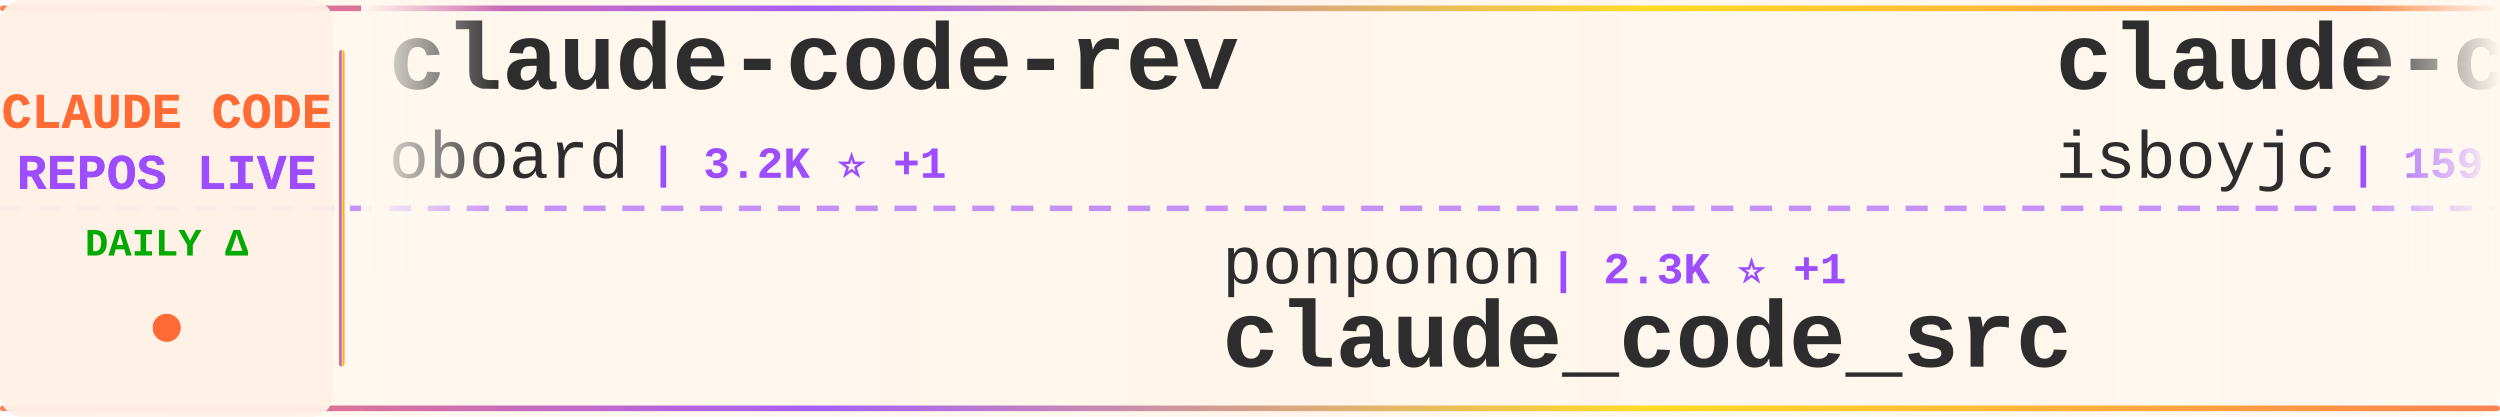
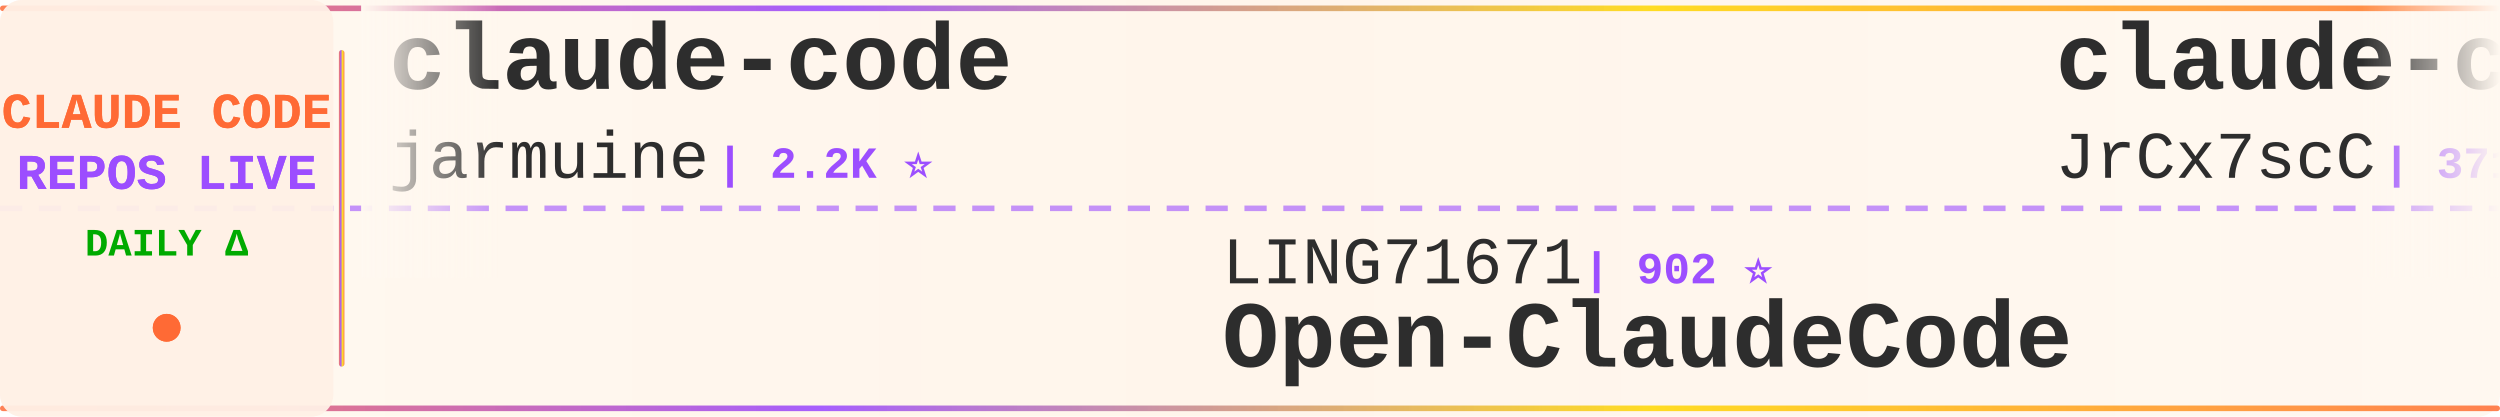
<svg xmlns="http://www.w3.org/2000/svg" width="900" height="150">
  <defs>
    <linearGradient id="tickerBg" x1="0%" y1="0%" x2="100%" y2="0%">
      <stop offset="0%" style="stop-color:#fff8f0;stop-opacity:0.98" />
      <stop offset="50%" style="stop-color:#fff5eb;stop-opacity:1" />
      <stop offset="100%" style="stop-color:#fff8f0;stop-opacity:0.98" />
    </linearGradient>
    <linearGradient id="borderGrad" x1="0%" y1="0%" x2="100%" y2="0%">
      <stop offset="0%" style="stop-color:#FF6B35;stop-opacity:0.85">
        <animate attributeName="stop-opacity" values="0.85;1;0.85" dur="2s" repeatCount="indefinite" />
      </stop>
      <stop offset="33%" style="stop-color:#9C4EFF;stop-opacity:0.9">
        <animate attributeName="stop-opacity" values="0.9;1;0.9" dur="2.2s" repeatCount="indefinite" />
      </stop>
      <stop offset="66%" style="stop-color:#FFD700;stop-opacity:0.85">
        <animate attributeName="stop-opacity" values="0.85;1;0.85" dur="1.8s" repeatCount="indefinite" />
      </stop>
      <stop offset="100%" style="stop-color:#FF6B35;stop-opacity:0.85">
        <animate attributeName="stop-opacity" values="0.85;1;0.85" dur="2s" repeatCount="indefinite" />
      </stop>
    </linearGradient>
    <filter id="textGlow">
      <feGaussianBlur stdDeviation="0.15" result="coloredBlur" />
      <feMerge>
        <feMergeNode in="coloredBlur" />
        <feMergeNode in="SourceGraphic" />
      </feMerge>
    </filter>
    <filter id="metricGlow">
      <feGaussianBlur stdDeviation="0.2" result="coloredBlur" />
      <feMerge>
        <feMergeNode in="coloredBlur" />
        <feMergeNode in="SourceGraphic" />
      </feMerge>
    </filter>
    <linearGradient id="leftFade" x1="0%" y1="0%" x2="100%" y2="0%">
      <stop offset="0%" style="stop-color:#fff8f0;stop-opacity:1" />
      <stop offset="100%" style="stop-color:#fff8f0;stop-opacity:0" />
    </linearGradient>
    <linearGradient id="rightFade" x1="0%" y1="0%" x2="100%" y2="0%">
      <stop offset="0%" style="stop-color:#fff8f0;stop-opacity:0" />
      <stop offset="100%" style="stop-color:#fff8f0;stop-opacity:1" />
    </linearGradient>
  </defs>
  <rect width="900" height="150" fill="url(#tickerBg)" rx="8" />
  <rect x="0" y="2" width="900" height="2" fill="url(#borderGrad)" rx="1" />
  <rect x="0" y="146" width="900" height="2" fill="url(#borderGrad)" rx="1" />
  <line x1="0" y1="75" x2="900" y2="75" stroke="#9C4EFF" stroke-width="2" stroke-dasharray="8 6" opacity="0.6" />
  <rect x="0" y="0" width="120" height="150" fill="#fff0e6" opacity="0.95" rx="8" />
  <text x="60" y="46" font-family="'Courier New', monospace" font-size="18" font-weight="bold" fill="#FF6B35" text-anchor="middle" filter="url(#textGlow)">
    CLAUDE CODE
  </text>
  <text x="60" y="68" font-family="'Courier New', monospace" font-size="18" font-weight="bold" fill="#9C4EFF" text-anchor="middle" filter="url(#textGlow)">
    REPOS LIVE
  </text>
  <text x="60" y="92" font-family="'Courier New', monospace" font-size="14" font-weight="bold" fill="#00aa00" text-anchor="middle">
    DAILY Δ
  </text>
  <circle cx="60" cy="118" r="5" fill="#FF6B35" filter="url(#metricGlow)">
    <animate attributeName="r" values="4;6;4" dur="1.5s" repeatCount="indefinite" />
    <animate attributeName="opacity" values="0.6;1;0.6" dur="1.5s" repeatCount="indefinite" />
  </circle>
  <rect x="122" y="18" width="2" height="114" fill="url(#borderGrad)" rx="1" />
  <clipPath id="tickerClip">
    <rect x="130" y="0" width="770" height="150" />
  </clipPath>
  <g clip-path="url(#tickerClip)">
    <g id="tickerItems">
      <animateTransform attributeName="transform" attributeType="XML" type="translate" from="0 0" to="-3000 0" dur="54s" repeatCount="indefinite" />
      <g transform="translate(0, 0)">
-         <text x="140" y="32" font-family="'Courier New', monospace" font-size="34" font-weight="bold" fill="#2d2d2d">claude-code-rev</text>
-         <text x="140" y="64" font-family="'Courier New', monospace" font-size="24" font-weight="normal" fill="#2d2d2d" opacity="1.0">oboard</text>
-         <text x="234" y="64" font-family="'Courier New', monospace" font-size="16" font-weight="bold" fill="#9C4EFF"> | 3.2K ⭐ +1</text>
+         <text x="140" y="32" font-family="'Courier New', monospace" font-size="34" font-weight="bold" fill="#2d2d2d">claude-code</text>
+         <text x="140" y="64" font-family="'Courier New', monospace" font-size="24" font-weight="normal" fill="#2d2d2d" opacity="1.0">jarmuine</text>
+         <text x="258" y="64" font-family="'Courier New', monospace" font-size="16" font-weight="bold" fill="#9C4EFF"> | 2.2K ⭐</text>
      </g>
      <g transform="translate(300, 0)">
-         <text x="140" y="102" font-family="'Courier New', monospace" font-size="24" font-weight="normal" fill="#2d2d2d" opacity="1.0">ponponon</text>
-         <text x="258" y="102" font-family="'Courier New', monospace" font-size="16" font-weight="bold" fill="#9C4EFF"> | 2.3K ⭐ +1</text>
-         <text x="140" y="132" font-family="'Courier New', monospace" font-size="34" font-weight="bold" fill="#2d2d2d">claude_code_src</text>
+         <text x="140" y="102" font-family="'Courier New', monospace" font-size="24" font-weight="normal" fill="#2d2d2d" opacity="1.0">LING71671</text>
+         <text x="270" y="102" font-family="'Courier New', monospace" font-size="16" font-weight="bold" fill="#9C4EFF"> | 902 ⭐</text>
+         <text x="140" y="132" font-family="'Courier New', monospace" font-size="34" font-weight="bold" fill="#2d2d2d">Open-ClaudeCode</text>
      </g>
      <g transform="translate(600, 0)">
-         <text x="140" y="32" font-family="'Courier New', monospace" font-size="34" font-weight="bold" fill="#2d2d2d">claude-code</text>
-         <text x="140" y="64" font-family="'Courier New', monospace" font-size="24" font-weight="normal" fill="#2d2d2d" opacity="1.0">isboyjc</text>
-         <text x="246" y="64" font-family="'Courier New', monospace" font-size="16" font-weight="bold" fill="#9C4EFF"> | 159 ⭐</text>
+         <text x="140" y="32" font-family="'Courier New', monospace" font-size="34" font-weight="bold" fill="#2d2d2d">claude-code-source</text>
+         <text x="140" y="64" font-family="'Courier New', monospace" font-size="24" font-weight="normal" fill="#2d2d2d" opacity="1.0">JrCx7scC</text>
+         <text x="258" y="64" font-family="'Courier New', monospace" font-size="16" font-weight="bold" fill="#9C4EFF"> | 371 ⭐</text>
      </g>
      <g transform="translate(900, 0)">
-         <text x="140" y="102" font-family="'Courier New', monospace" font-size="24" font-weight="normal" fill="#2d2d2d" opacity="1.0">hangsman</text>
-         <text x="258" y="102" font-family="'Courier New', monospace" font-size="16" font-weight="bold" fill="#9C4EFF"> | 787 ⭐</text>
-         <text x="140" y="132" font-family="'Courier New', monospace" font-size="34" font-weight="bold" fill="#2d2d2d">claude-code-source</text>
+         <text x="140" y="102" font-family="'Courier New', monospace" font-size="24" font-weight="normal" fill="#2d2d2d" opacity="1.0">ChrisWiles</text>
+         <text x="282" y="102" font-family="'Courier New', monospace" font-size="16" font-weight="bold" fill="#9C4EFF"> | 6.0K ⭐</text>
+         <text x="140" y="132" font-family="'Courier New', monospace" font-size="34" font-weight="bold" fill="#2d2d2d">claude-code-showcase</text>
      </g>
      <g transform="translate(1200, 0)">
-         <text x="140" y="32" font-family="'Courier New', monospace" font-size="34" font-weight="bold" fill="#2d2d2d">claude-code-settings</text>
-         <text x="140" y="64" font-family="'Courier New', monospace" font-size="24" font-weight="normal" fill="#2d2d2d" opacity="1.0">feiskyer</text>
-         <text x="258" y="64" font-family="'Courier New', monospace" font-size="16" font-weight="bold" fill="#9C4EFF"> | 1.6K ⭐ +1</text>
+         <text x="140" y="32" font-family="'Courier New', monospace" font-size="34" font-weight="bold" fill="#2d2d2d">Claude-code</text>
+         <text x="140" y="64" font-family="'Courier New', monospace" font-size="24" font-weight="normal" fill="#2d2d2d" opacity="1.0">fazxes</text>
+         <text x="234" y="64" font-family="'Courier New', monospace" font-size="16" font-weight="bold" fill="#9C4EFF"> | 222 ⭐</text>
      </g>
      <g transform="translate(1500, 0)">
-         <text x="140" y="102" font-family="'Courier New', monospace" font-size="24" font-weight="normal" fill="#2d2d2d" opacity="1.0">ghuntley</text>
-         <text x="258" y="102" font-family="'Courier New', monospace" font-size="16" font-weight="bold" fill="#9C4EFF"> | 986 ⭐</text>
-         <text x="140" y="132" font-family="'Courier New', monospace" font-size="34" font-weight="bold" fill="#2d2d2d">claude-code-source-code-...</text>
+         <text x="140" y="102" font-family="'Courier New', monospace" font-size="24" font-weight="normal" fill="#2d2d2d" opacity="1.0">anthropics</text>
+         <text x="282" y="102" font-family="'Courier New', monospace" font-size="16" font-weight="bold" fill="#9C4EFF"> | 134.9K ⭐ +172</text>
+         <text x="140" y="132" font-family="'Courier New', monospace" font-size="34" font-weight="bold" fill="#2d2d2d">claude-code</text>
      </g>
      <g transform="translate(1800, 0)">
-         <text x="140" y="32" font-family="'Courier New', monospace" font-size="34" font-weight="bold" fill="#2d2d2d">claude-code-from-scratch</text>
-         <text x="140" y="64" font-family="'Courier New', monospace" font-size="24" font-weight="normal" fill="#2d2d2d" opacity="1.0">Windy3f3f3f3f</text>
-         <text x="318" y="64" font-family="'Courier New', monospace" font-size="16" font-weight="bold" fill="#9C4EFF"> | 1.5K ⭐ +9</text>
+         <text x="140" y="32" font-family="'Courier New', monospace" font-size="34" font-weight="bold" fill="#2d2d2d">claude-code-from-source</text>
+         <text x="140" y="64" font-family="'Courier New', monospace" font-size="24" font-weight="normal" fill="#2d2d2d" opacity="1.0">alejandrobalderas</text>
+         <text x="366" y="64" font-family="'Courier New', monospace" font-size="16" font-weight="bold" fill="#9C4EFF"> | 2.3K ⭐ +26</text>
      </g>
      <g transform="translate(2100, 0)">
-         <text x="140" y="102" font-family="'Courier New', monospace" font-size="24" font-weight="normal" fill="#2d2d2d" opacity="1.0">Donchitos</text>
-         <text x="270" y="102" font-family="'Courier New', monospace" font-size="16" font-weight="bold" fill="#9C4EFF"> | 22.4K ⭐ +41</text>
-         <text x="140" y="132" font-family="'Courier New', monospace" font-size="34" font-weight="bold" fill="#2d2d2d">Claude-Code-Game-Studios</text>
+         <text x="140" y="102" font-family="'Courier New', monospace" font-size="24" font-weight="normal" fill="#2d2d2d" opacity="1.0">Onewon</text>
+         <text x="234" y="102" font-family="'Courier New', monospace" font-size="16" font-weight="bold" fill="#9C4EFF"> | 182 ⭐</text>
+         <text x="140" y="132" font-family="'Courier New', monospace" font-size="34" font-weight="bold" fill="#2d2d2d">claude-code</text>
      </g>
      <g transform="translate(2400, 0)">
-         <text x="140" y="32" font-family="'Courier New', monospace" font-size="34" font-weight="bold" fill="#2d2d2d">claude-code-security-rev...</text>
-         <text x="140" y="64" font-family="'Courier New', monospace" font-size="24" font-weight="normal" fill="#2d2d2d" opacity="1.0">anthropics</text>
-         <text x="282" y="64" font-family="'Courier New', monospace" font-size="16" font-weight="bold" fill="#9C4EFF"> | 5.4K ⭐ +12</text>
+         <text x="140" y="32" font-family="'Courier New', monospace" font-size="34" font-weight="bold" fill="#2d2d2d">cc-switch</text>
+         <text x="140" y="64" font-family="'Courier New', monospace" font-size="24" font-weight="normal" fill="#2d2d2d" opacity="1.0">farion1231</text>
+         <text x="282" y="64" font-family="'Courier New', monospace" font-size="16" font-weight="bold" fill="#9C4EFF"> | 110.6K ⭐ +701</text>
      </g>
      <g transform="translate(2700, 0)">
-         <text x="140" y="102" font-family="'Courier New', monospace" font-size="24" font-weight="normal" fill="#2d2d2d" opacity="1.0">AprilNEA</text>
-         <text x="258" y="102" font-family="'Courier New', monospace" font-size="16" font-weight="bold" fill="#9C4EFF"> | 387 ⭐</text>
-         <text x="140" y="132" font-family="'Courier New', monospace" font-size="34" font-weight="bold" fill="#2d2d2d">claude-code-source</text>
+         <text x="140" y="102" font-family="'Courier New', monospace" font-size="24" font-weight="normal" fill="#2d2d2d" opacity="1.0">wanshuiyin</text>
+         <text x="282" y="102" font-family="'Courier New', monospace" font-size="16" font-weight="bold" fill="#9C4EFF"> | 12.8K ⭐ +50</text>
+         <text x="140" y="132" font-family="'Courier New', monospace" font-size="34" font-weight="bold" fill="#2d2d2d">Auto-claude-code-researc...</text>
      </g>
      <g transform="translate(3000, 0)">
-         <text x="140" y="32" font-family="'Courier New', monospace" font-size="34" font-weight="bold" fill="#2d2d2d">claude-code-rev</text>
-         <text x="140" y="64" font-family="'Courier New', monospace" font-size="24" font-weight="normal" fill="#2d2d2d" opacity="1.0">oboard</text>
-         <text x="234" y="64" font-family="'Courier New', monospace" font-size="16" font-weight="bold" fill="#9C4EFF"> | 3.2K ⭐ +1</text>
+         <text x="140" y="32" font-family="'Courier New', monospace" font-size="34" font-weight="bold" fill="#2d2d2d">claude-code</text>
+         <text x="140" y="64" font-family="'Courier New', monospace" font-size="24" font-weight="normal" fill="#2d2d2d" opacity="1.0">jarmuine</text>
+         <text x="258" y="64" font-family="'Courier New', monospace" font-size="16" font-weight="bold" fill="#9C4EFF"> | 2.2K ⭐</text>
      </g>
      <g transform="translate(3300, 0)">
-         <text x="140" y="102" font-family="'Courier New', monospace" font-size="24" font-weight="normal" fill="#2d2d2d" opacity="1.0">ponponon</text>
-         <text x="258" y="102" font-family="'Courier New', monospace" font-size="16" font-weight="bold" fill="#9C4EFF"> | 2.3K ⭐ +1</text>
-         <text x="140" y="132" font-family="'Courier New', monospace" font-size="34" font-weight="bold" fill="#2d2d2d">claude_code_src</text>
+         <text x="140" y="102" font-family="'Courier New', monospace" font-size="24" font-weight="normal" fill="#2d2d2d" opacity="1.0">LING71671</text>
+         <text x="270" y="102" font-family="'Courier New', monospace" font-size="16" font-weight="bold" fill="#9C4EFF"> | 902 ⭐</text>
+         <text x="140" y="132" font-family="'Courier New', monospace" font-size="34" font-weight="bold" fill="#2d2d2d">Open-ClaudeCode</text>
      </g>
      <g transform="translate(3600, 0)">
-         <text x="140" y="32" font-family="'Courier New', monospace" font-size="34" font-weight="bold" fill="#2d2d2d">claude-code</text>
-         <text x="140" y="64" font-family="'Courier New', monospace" font-size="24" font-weight="normal" fill="#2d2d2d" opacity="1.0">isboyjc</text>
-         <text x="246" y="64" font-family="'Courier New', monospace" font-size="16" font-weight="bold" fill="#9C4EFF"> | 159 ⭐</text>
+         <text x="140" y="32" font-family="'Courier New', monospace" font-size="34" font-weight="bold" fill="#2d2d2d">claude-code-source</text>
+         <text x="140" y="64" font-family="'Courier New', monospace" font-size="24" font-weight="normal" fill="#2d2d2d" opacity="1.0">JrCx7scC</text>
+         <text x="258" y="64" font-family="'Courier New', monospace" font-size="16" font-weight="bold" fill="#9C4EFF"> | 371 ⭐</text>
      </g>
      <g transform="translate(3900, 0)">
-         <text x="140" y="102" font-family="'Courier New', monospace" font-size="24" font-weight="normal" fill="#2d2d2d" opacity="1.0">hangsman</text>
-         <text x="258" y="102" font-family="'Courier New', monospace" font-size="16" font-weight="bold" fill="#9C4EFF"> | 787 ⭐</text>
-         <text x="140" y="132" font-family="'Courier New', monospace" font-size="34" font-weight="bold" fill="#2d2d2d">claude-code-source</text>
+         <text x="140" y="102" font-family="'Courier New', monospace" font-size="24" font-weight="normal" fill="#2d2d2d" opacity="1.0">ChrisWiles</text>
+         <text x="282" y="102" font-family="'Courier New', monospace" font-size="16" font-weight="bold" fill="#9C4EFF"> | 6.0K ⭐</text>
+         <text x="140" y="132" font-family="'Courier New', monospace" font-size="34" font-weight="bold" fill="#2d2d2d">claude-code-showcase</text>
      </g>
    </g>
  </g>
  <rect x="130" y="0" width="50" height="100" fill="url(#leftFade)" />
  <rect x="850" y="0" width="50" height="100" fill="url(#rightFade)" />
</svg>
